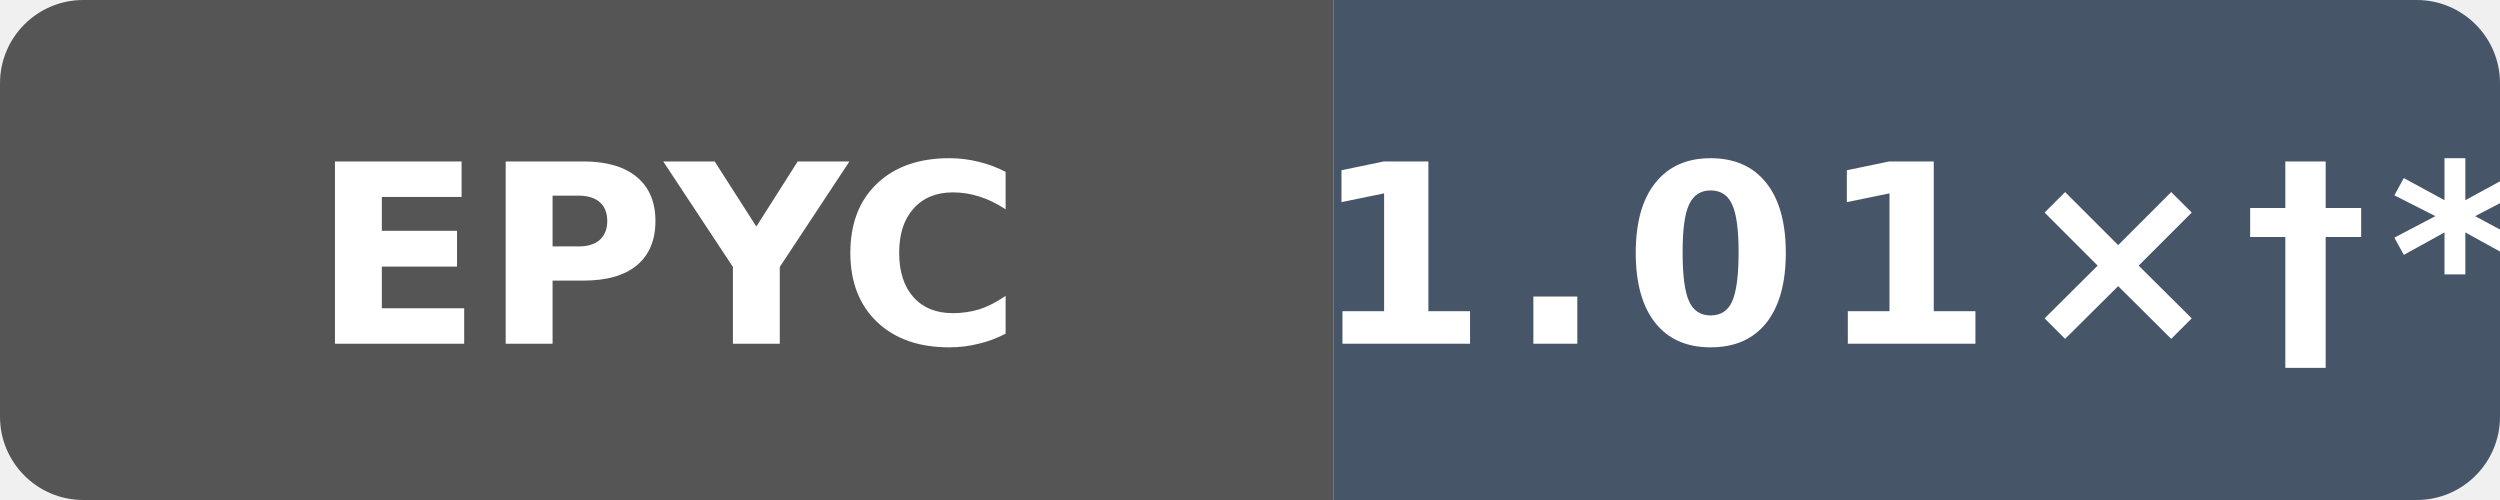
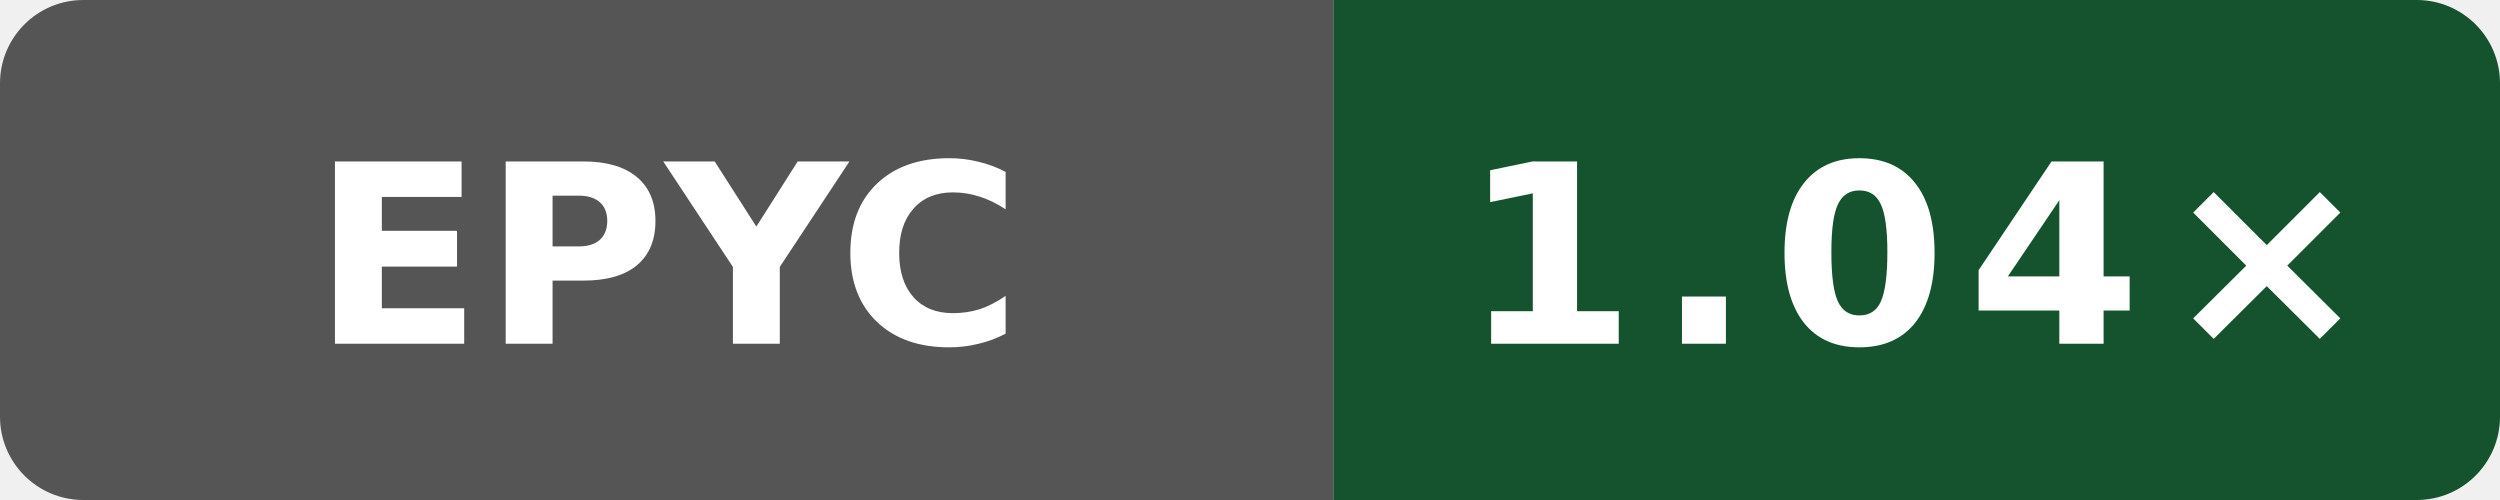
- <svg xmlns="http://www.w3.org/2000/svg" data-original-label="godot runtime-gcc; AMD EPYC 9V74 80-Core Processor; revision 7584274b4d275fb41f7c5d064e751e5918e8e421" data-original-message="1.01×" data-reference-moved="dispatch 15.66 to 12.27 ms per pass, arrays 4.72 to 3.71 ms per pass, strings 49.73 to 37.96 ms per pass, geometry 11.15 to 8.70 ms per pass, scene 24.36 to 18.80 ms per pass" data-original-color="14532d" width="120" height="24" viewBox="0 0 120 24" role="img" aria-label="godot runtime-gcc; AMD EPYC 9V74 80-Core Processor; revision 7584274b4d275fb41f7c5d064e751e5918e8e421; reference moved: dispatch 15.66 to 12.27 ms per pass, arrays 4.72 to 3.71 ms per pass, strings 49.73 to 37.96 ms per pass, geometry 11.15 to 8.70 ms per pass, scene 24.36 to 18.80 ms per pass; measured 7584274b4d275fb41f7c5d064e751e5918e8e421; 14 commits behind main: 1.01×†*">
+ <svg xmlns="http://www.w3.org/2000/svg" data-original-label="godot runtime-gcc; AMD EPYC 7763 64-Core Processor; revision d8c559893a923e5683c44df6cb98076271dd6f01" data-original-message="1.04×" width="120" height="24" viewBox="0 0 120 24" role="img" aria-label="godot runtime-gcc; AMD EPYC 7763 64-Core Processor; revision d8c559893a923e5683c44df6cb98076271dd6f01; measured d8c559893a923e5683c44df6cb98076271dd6f01; 2 commits behind main: 1.04×">
  <defs>
    <clipPath id="badge">
      <rect width="120" height="24" rx="4" />
    </clipPath>
  </defs>
  <g clip-path="url(#badge)">
    <rect width="64" height="24" fill="#555" />
-     <rect x="64" width="56" height="24" fill="#475569" />
+     <rect x="64" width="56" height="24" fill="#14532d" />
  </g>
  <text x="32" y="16.5" fill="#fff" text-anchor="middle" font-family="Verdana,Geneva,DejaVu Sans,sans-serif" font-size="12" font-weight="700" textLength="31" lengthAdjust="spacingAndGlyphs">EPYC</text>
-   <text x="92" y="16.5" fill="#fff" text-anchor="middle" font-family="Verdana,Geneva,DejaVu Sans,sans-serif" font-size="12" font-weight="700" letter-spacing="1" textLength="44" lengthAdjust="spacingAndGlyphs">1.01×†*</text>
+   <text x="92" y="16.5" fill="#fff" text-anchor="middle" font-family="Verdana,Geneva,DejaVu Sans,sans-serif" font-size="12" font-weight="700" letter-spacing="1" textLength="39" lengthAdjust="spacingAndGlyphs">1.04×</text>
</svg>
